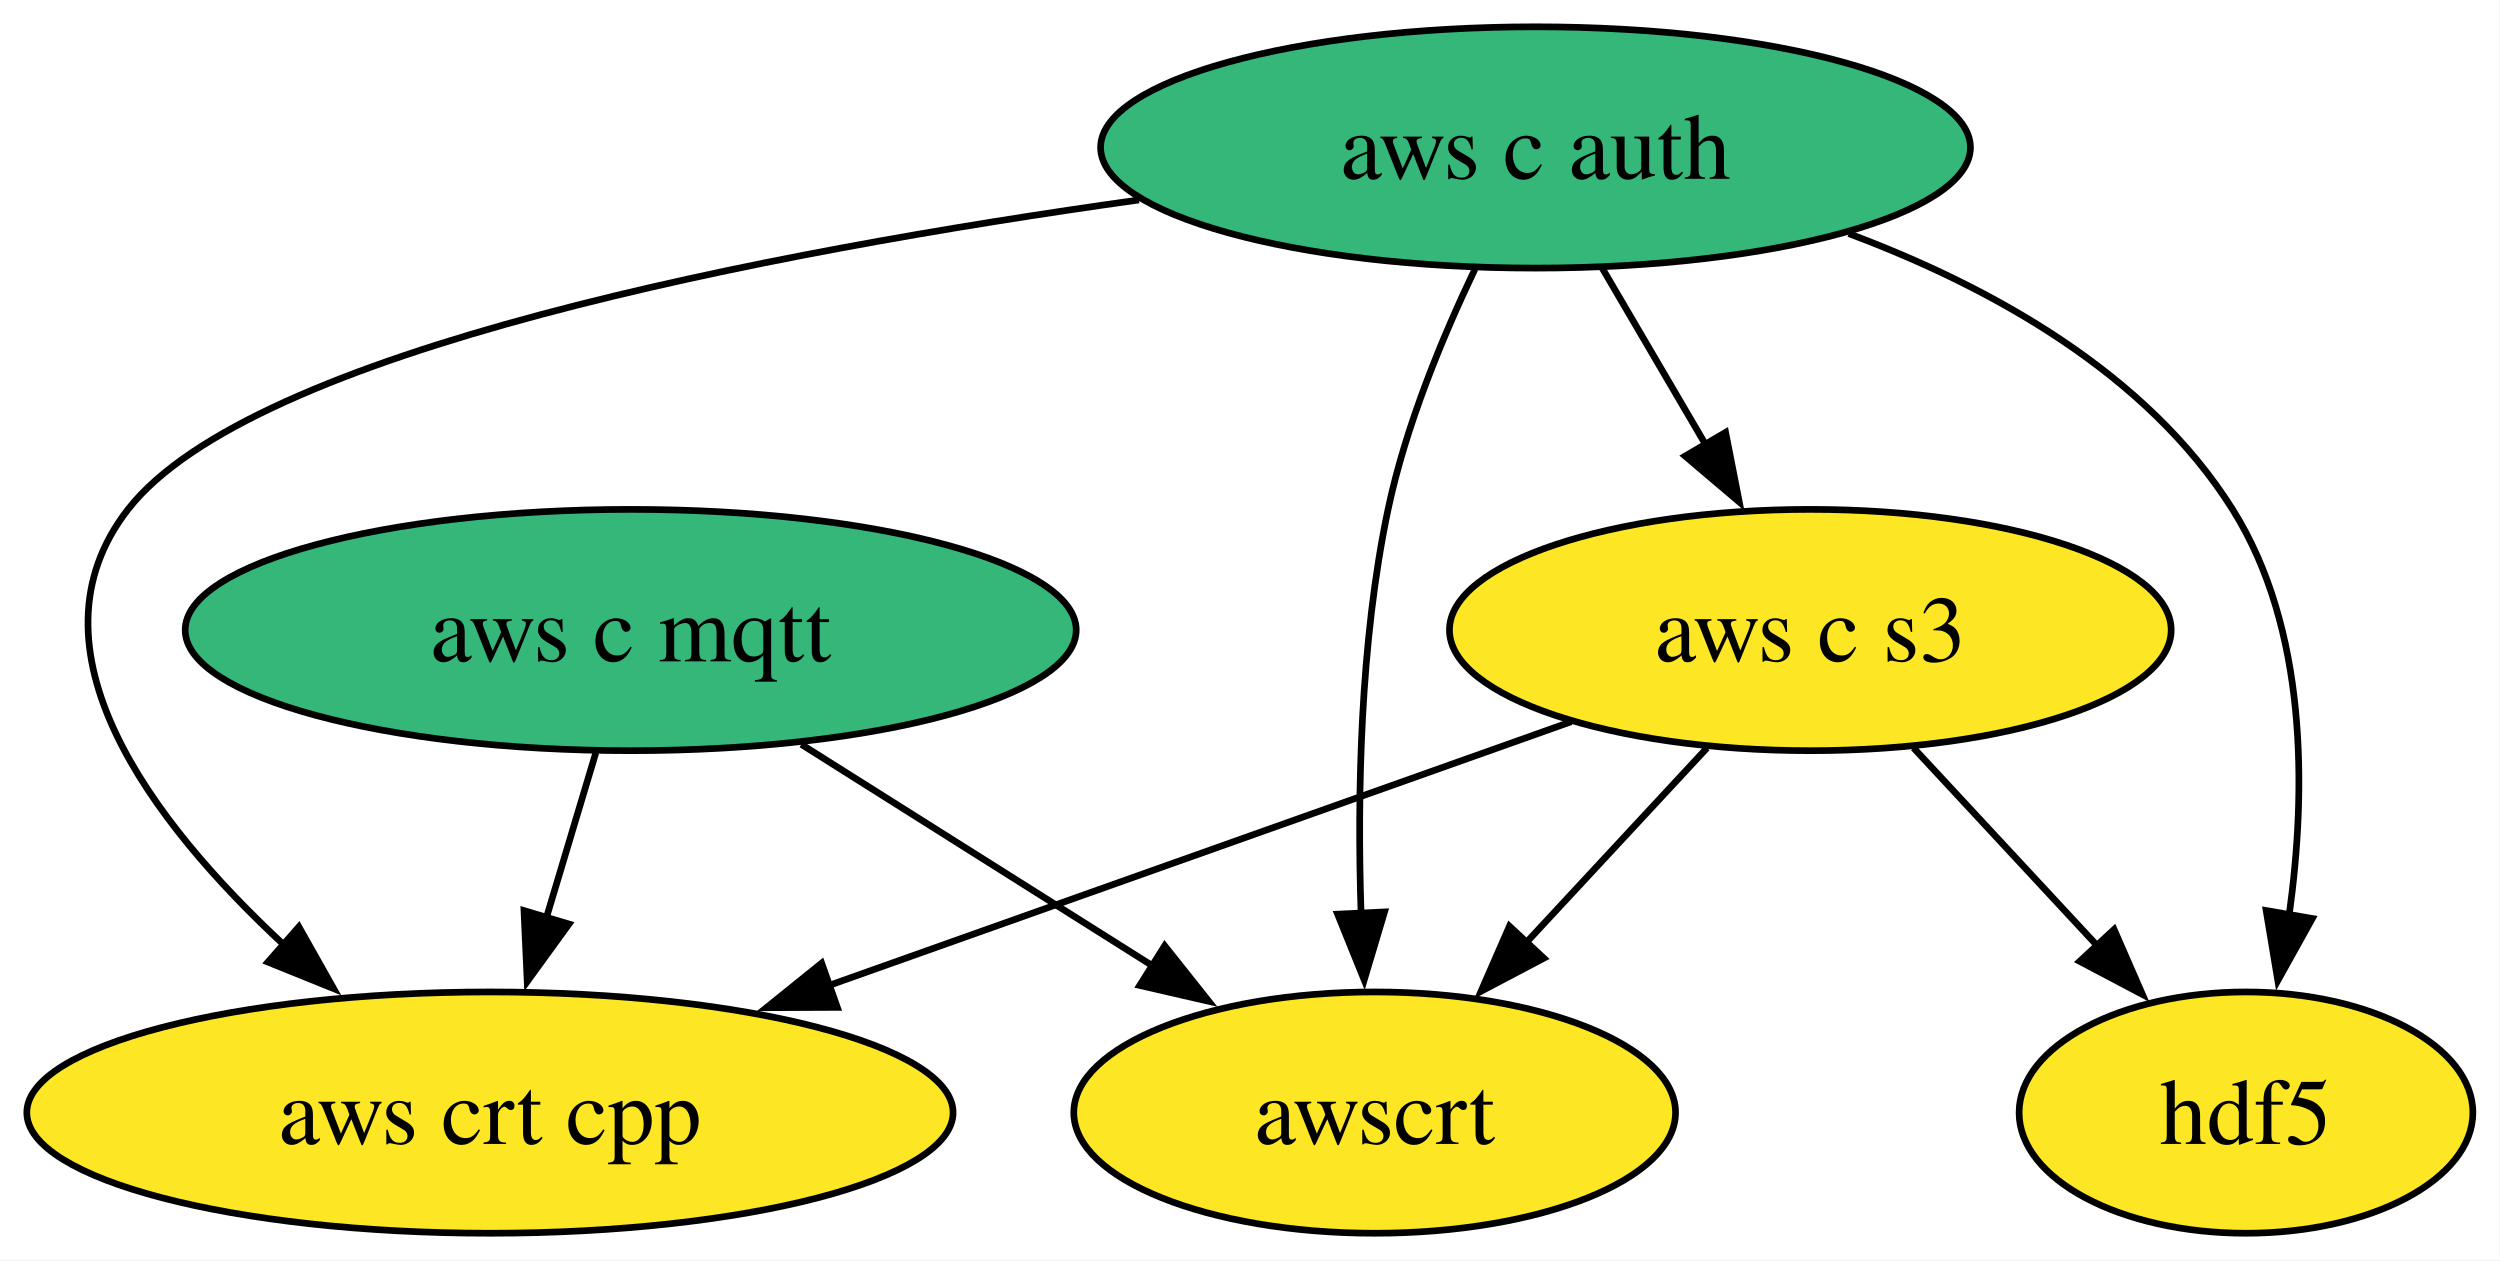
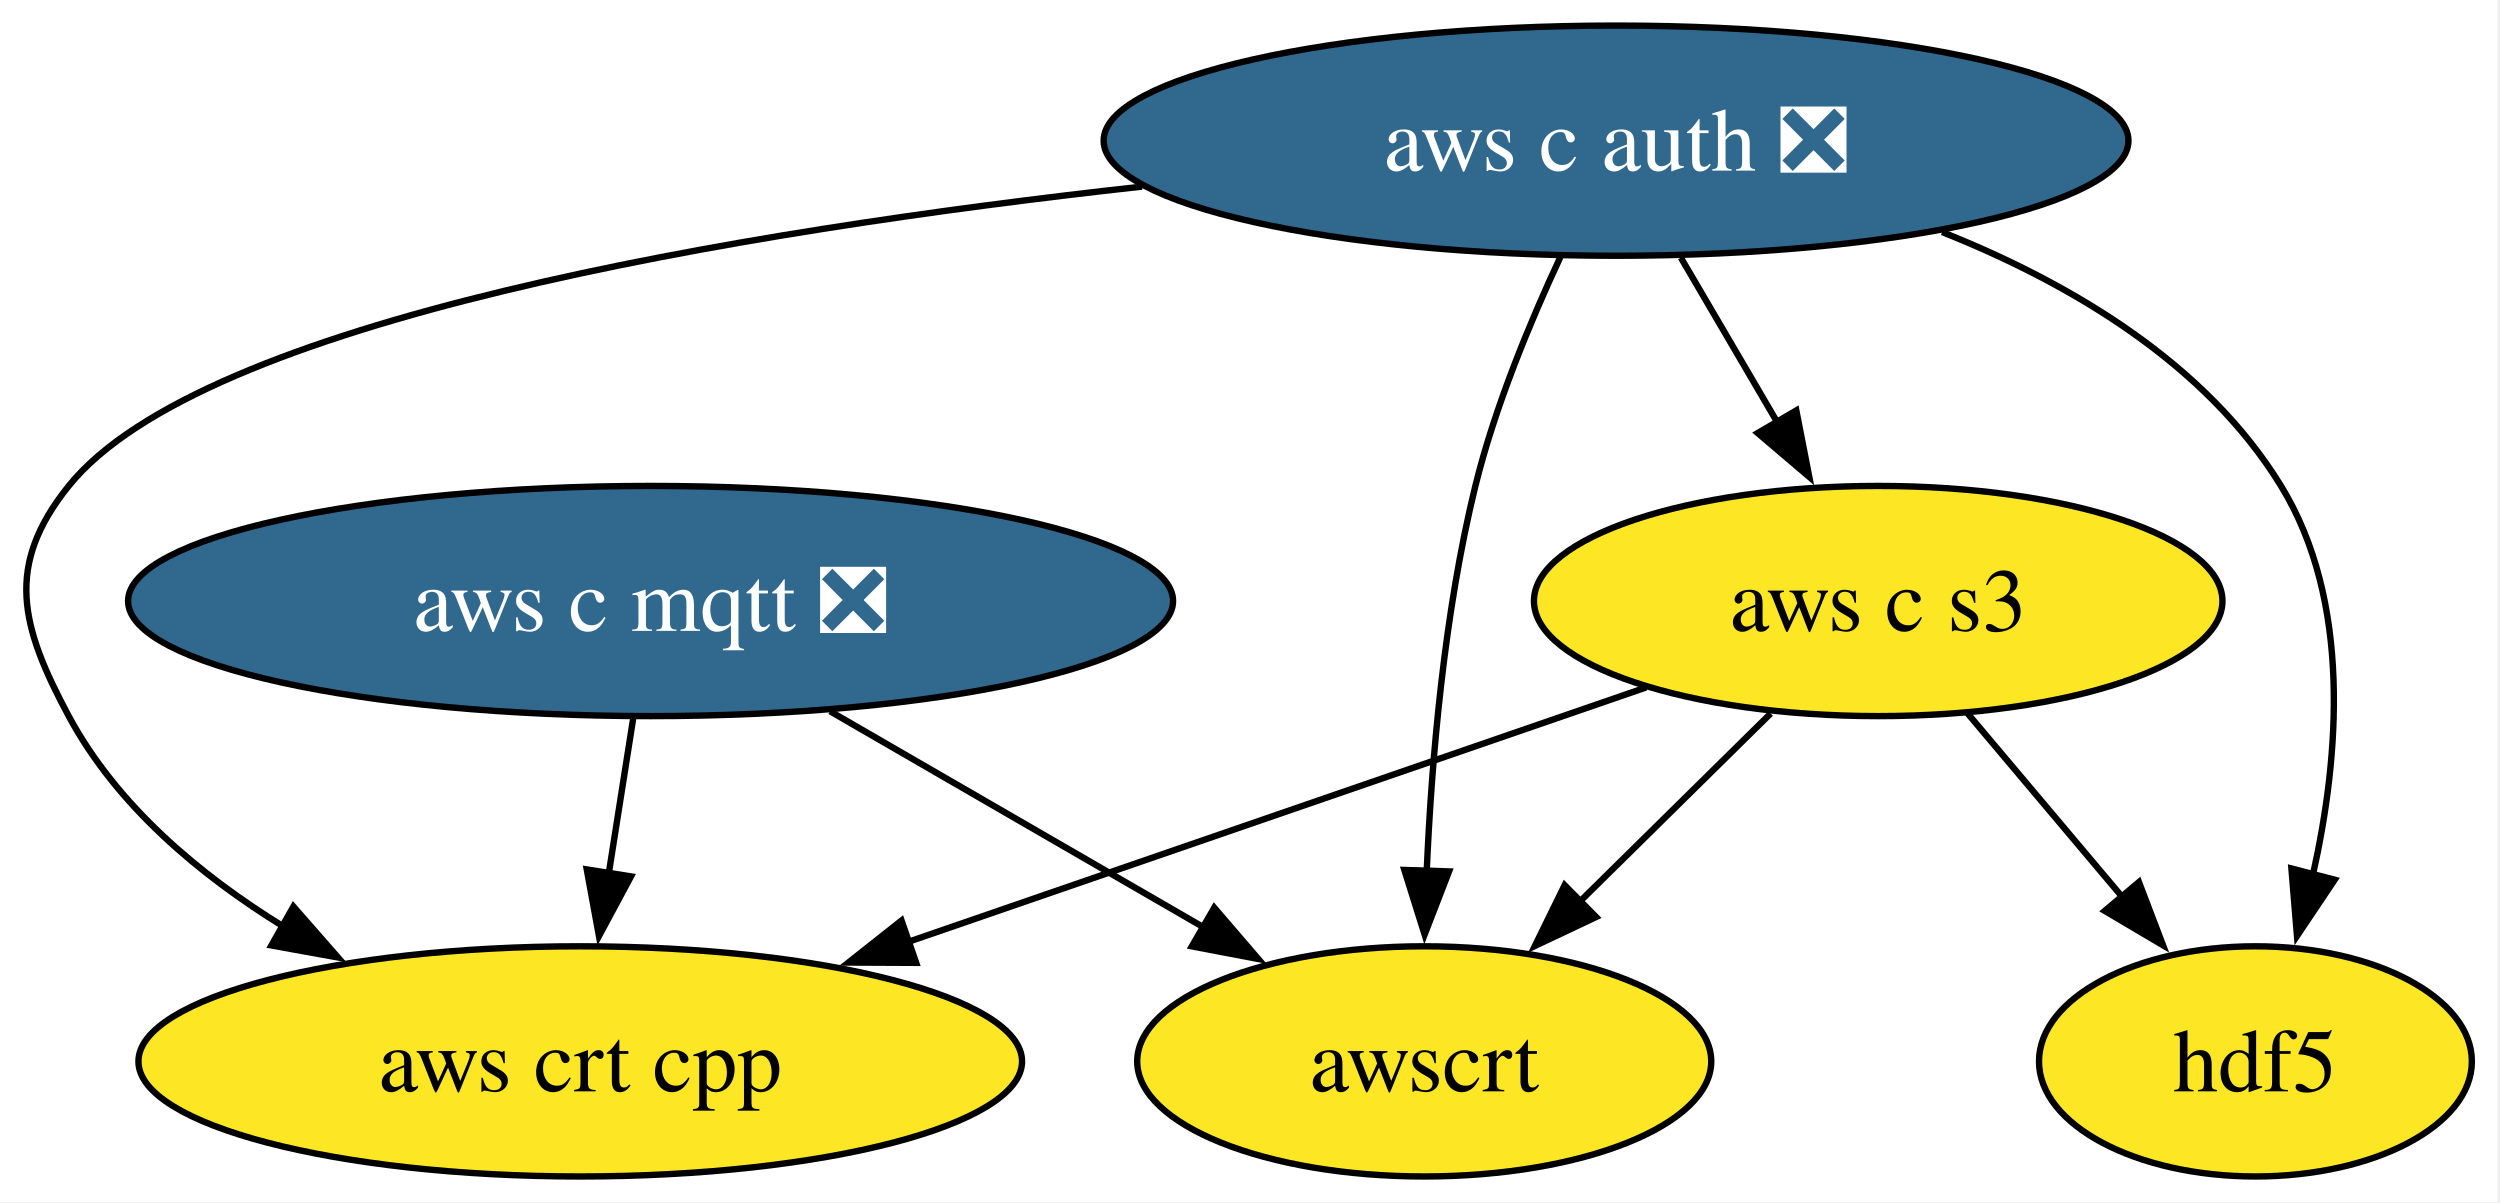
- <svg xmlns="http://www.w3.org/2000/svg" xmlns:xlink="http://www.w3.org/1999/xlink" width="373pt" height="188pt" viewBox="0.00 0.00 373.00 188.00">
+ <svg xmlns="http://www.w3.org/2000/svg" xmlns:xlink="http://www.w3.org/1999/xlink" width="391pt" height="188pt" viewBox="0.00 0.00 391.00 188.00">
  <g id="graph0" class="graph" transform="scale(1 1) rotate(0) translate(4 184)">
-     <polygon fill="white" stroke="none" points="-4,4 -4,-184 368.94,-184 368.94,4 -4,4" />
+     <polygon fill="white" stroke="none" points="-4,4 -4,-184 386.6,-184 386.6,4 -4,4" />
    <g id="node1" class="node">
      <g id="a_node1">
        <a xlink:href="https://github.com/conda-forge/hdf5-feedstock" xlink:title="hdf5">
-           <ellipse fill="#fde725" stroke="black" cx="331.1" cy="-18" rx="33.85" ry="18" />
-           <text xml:space="preserve" text-anchor="middle" x="331.1" y="-13.32" font-family="Times,serif" font-size="14.00">hdf5</text>
+           <ellipse fill="#fde725" stroke="black" cx="348.75" cy="-18" rx="33.85" ry="18" />
+           <text xml:space="preserve" text-anchor="middle" x="348.75" y="-13.32" font-family="Times,serif" font-size="14.00">hdf5</text>
        </a>
      </g>
    </g>
    <g id="node2" class="node">
      <g id="a_node2">
-         <a xlink:href="https://github.com/conda-forge/aws-c-mqtt-feedstock" xlink:title="aws c mqtt">
-           <ellipse fill="#35b779" stroke="black" cx="90.1" cy="-90" rx="66.47" ry="18" />
-           <text xml:space="preserve" text-anchor="middle" x="90.1" y="-85.33" font-family="Times,serif" font-size="14.00">aws c mqtt</text>
+         <a xlink:href="https://github.com/conda-forge/aws-c-mqtt-feedstock/pull/285" xlink:title="aws c mqtt ❎">
+           <ellipse fill="#31688e" stroke="black" cx="97.75" cy="-90" rx="81.72" ry="18" />
+           <text xml:space="preserve" text-anchor="middle" x="97.75" y="-85.33" font-family="Times,serif" font-size="14.00" fill="white">aws c mqtt ❎</text>
        </a>
      </g>
    </g>
    <g id="node4" class="node">
      <g id="a_node4">
        <a xlink:href="https://github.com/conda-forge/aws-crt-cpp-feedstock" xlink:title="aws crt cpp">
-           <ellipse fill="#fde725" stroke="black" cx="69.1" cy="-18" rx="69.1" ry="18" />
-           <text xml:space="preserve" text-anchor="middle" x="69.1" y="-13.32" font-family="Times,serif" font-size="14.00">aws crt cpp</text>
+           <ellipse fill="#fde725" stroke="black" cx="86.75" cy="-18" rx="69.1" ry="18" />
+           <text xml:space="preserve" text-anchor="middle" x="86.75" y="-13.32" font-family="Times,serif" font-size="14.00">aws crt cpp</text>
        </a>
      </g>
    </g>
    <g id="edge1" class="edge">
-       <path fill="none" stroke="black" d="M84.9,-71.7C82.67,-64.24 79.99,-55.32 77.49,-46.97" />
-       <polygon fill="black" stroke="black" points="80.89,-46.13 74.66,-37.55 74.18,-48.14 80.89,-46.13" />
+       <path fill="none" stroke="black" d="M95.04,-71.7C93.88,-64.32 92.49,-55.52 91.19,-47.25" />
+       <polygon fill="black" stroke="black" points="94.69,-46.93 89.68,-37.6 87.77,-48.02 94.69,-46.93" />
    </g>
    <g id="node6" class="node">
      <g id="a_node6">
        <a xlink:href="https://github.com/conda-forge/awscrt-feedstock" xlink:title="awscrt">
-           <ellipse fill="#fde725" stroke="black" cx="201.1" cy="-18" rx="44.89" ry="18" />
-           <text xml:space="preserve" text-anchor="middle" x="201.1" y="-13.32" font-family="Times,serif" font-size="14.00">awscrt</text>
+           <ellipse fill="#fde725" stroke="black" cx="218.75" cy="-18" rx="44.89" ry="18" />
+           <text xml:space="preserve" text-anchor="middle" x="218.75" y="-13.32" font-family="Times,serif" font-size="14.00">awscrt</text>
        </a>
      </g>
    </g>
    <g id="edge2" class="edge">
-       <path fill="none" stroke="black" d="M115.56,-72.94C131.18,-63.09 151.35,-50.37 168.18,-39.76" />
-       <polygon fill="black" stroke="black" points="169.77,-42.89 176.36,-34.6 166.04,-36.97 169.77,-42.89" />
+       <path fill="none" stroke="black" d="M125.82,-72.76C143.25,-62.68 165.79,-49.64 184.31,-38.93" />
+       <polygon fill="black" stroke="black" points="185.91,-42.04 192.81,-34.01 182.4,-35.99 185.91,-42.04" />
    </g>
    <g id="node3" class="node">
      <g id="a_node3">
-         <a xlink:href="https://github.com/conda-forge/aws-c-auth-feedstock" xlink:title="aws c auth">
-           <ellipse fill="#35b779" stroke="black" cx="225.1" cy="-162" rx="64.89" ry="18" />
-           <text xml:space="preserve" text-anchor="middle" x="225.1" y="-157.32" font-family="Times,serif" font-size="14.00">aws c auth</text>
+         <a xlink:href="https://github.com/conda-forge/aws-c-auth-feedstock/pull/360" xlink:title="aws c auth ❎">
+           <ellipse fill="#31688e" stroke="black" cx="248.75" cy="-162" rx="80.14" ry="18" />
+           <text xml:space="preserve" text-anchor="middle" x="248.75" y="-157.32" font-family="Times,serif" font-size="14.00" fill="white">aws c auth ❎</text>
        </a>
      </g>
    </g>
    <g id="edge6" class="edge">
-       <path fill="none" stroke="black" d="M271.82,-149.15C293.09,-141.2 316.32,-128.33 329.1,-108 340.29,-90.18 340.14,-66.14 337.55,-47.53" />
-       <polygon fill="black" stroke="black" points="341,-46.96 335.85,-37.7 334.11,-48.15 341,-46.96" />
+       <path fill="none" stroke="black" d="M299.74,-147.71C319.89,-139.69 341,-127.18 352.75,-108 363.81,-89.96 361.91,-65.78 357.74,-47.18" />
+       <polygon fill="black" stroke="black" points="361.15,-46.41 355.25,-37.61 354.38,-48.17 361.15,-46.41" />
    </g>
    <g id="edge4" class="edge">
-       <path fill="none" stroke="black" d="M165.93,-154.17C110.51,-146.41 33.52,-131.66 15.1,-108 -1.04,-87.29 18.52,-61.43 38.46,-42.93" />
-       <polygon fill="black" stroke="black" points="40.59,-45.72 45.79,-36.49 35.97,-40.46 40.59,-45.72" />
+       <path fill="none" stroke="black" d="M174.62,-154.82C111.42,-147.83 27.58,-133.88 6.75,-108 -3.28,-95.53 -0.82,-86.1 6.75,-72 14.24,-58.06 27.18,-47.17 40.49,-38.99" />
+       <polygon fill="black" stroke="black" points="41.89,-42.22 48.87,-34.25 38.44,-36.13 41.89,-42.22" />
    </g>
    <g id="node5" class="node">
      <g id="a_node5">
        <a xlink:href="https://github.com/conda-forge/aws-c-s3-feedstock" xlink:title="aws c s3">
-           <ellipse fill="#fde725" stroke="black" cx="266.1" cy="-90" rx="53.84" ry="18" />
-           <text xml:space="preserve" text-anchor="middle" x="266.1" y="-85.33" font-family="Times,serif" font-size="14.00">aws c s3</text>
+           <ellipse fill="#fde725" stroke="black" cx="289.75" cy="-90" rx="53.84" ry="18" />
+           <text xml:space="preserve" text-anchor="middle" x="289.75" y="-85.33" font-family="Times,serif" font-size="14.00">aws c s3</text>
        </a>
      </g>
    </g>
    <g id="edge3" class="edge">
-       <path fill="none" stroke="black" d="M235.02,-144.05C239.65,-136.14 245.28,-126.54 250.46,-117.69" />
-       <polygon fill="black" stroke="black" points="253.46,-119.49 255.5,-109.1 247.42,-115.95 253.46,-119.49" />
+       <path fill="none" stroke="black" d="M258.89,-143.7C263.46,-135.9 268.96,-126.51 274.04,-117.83" />
+       <polygon fill="black" stroke="black" points="276.94,-119.81 278.97,-109.41 270.9,-116.27 276.94,-119.81" />
    </g>
    <g id="edge5" class="edge">
-       <path fill="none" stroke="black" d="M216.07,-143.86C211.23,-133.73 205.73,-120.48 203.1,-108 198.92,-88.19 198.49,-65.35 199.07,-47.77" />
-       <polygon fill="black" stroke="black" points="202.57,-47.94 199.54,-37.79 195.57,-47.61 202.57,-47.94" />
+       <path fill="none" stroke="black" d="M240.04,-143.79C235.3,-133.63 229.8,-120.38 226.75,-108 221.87,-88.17 219.89,-65.21 219.13,-47.57" />
+       <polygon fill="black" stroke="black" points="222.63,-47.71 218.81,-37.83 215.64,-47.94 222.63,-47.71" />
    </g>
    <g id="edge9" class="edge">
-       <path fill="none" stroke="black" d="M281.5,-72.41C289.75,-63.53 300.05,-52.44 309.12,-42.67" />
-       <polygon fill="black" stroke="black" points="311.42,-45.33 315.66,-35.62 306.29,-40.57 311.42,-45.33" />
+       <path fill="none" stroke="black" d="M303.74,-72.41C310.97,-63.83 319.94,-53.19 327.96,-43.67" />
+       <polygon fill="black" stroke="black" points="330.53,-46.05 334.3,-36.15 325.18,-41.54 330.53,-46.05" />
    </g>
    <g id="edge7" class="edge">
-       <path fill="none" stroke="black" d="M230.42,-76.32C199.37,-65.29 154.03,-49.18 119.31,-36.84" />
-       <polygon fill="black" stroke="black" points="120.93,-33.7 110.34,-33.65 118.59,-40.3 120.93,-33.7" />
+       <path fill="none" stroke="black" d="M253.46,-76.49C221.32,-65.4 174.05,-49.1 138.04,-36.69" />
+       <polygon fill="black" stroke="black" points="139.29,-33.41 128.69,-33.46 137,-40.03 139.29,-33.41" />
    </g>
    <g id="edge8" class="edge">
-       <path fill="none" stroke="black" d="M250.69,-72.41C242.64,-63.74 232.64,-52.97 223.73,-43.38" />
-       <polygon fill="black" stroke="black" points="226.34,-41.04 216.97,-36.1 221.21,-45.81 226.34,-41.04" />
+       <path fill="none" stroke="black" d="M272.93,-72.41C263.96,-63.57 252.76,-52.53 242.88,-42.79" />
+       <polygon fill="black" stroke="black" points="245.63,-40.58 236.05,-36.05 240.71,-45.56 245.63,-40.58" />
    </g>
  </g>
</svg>
